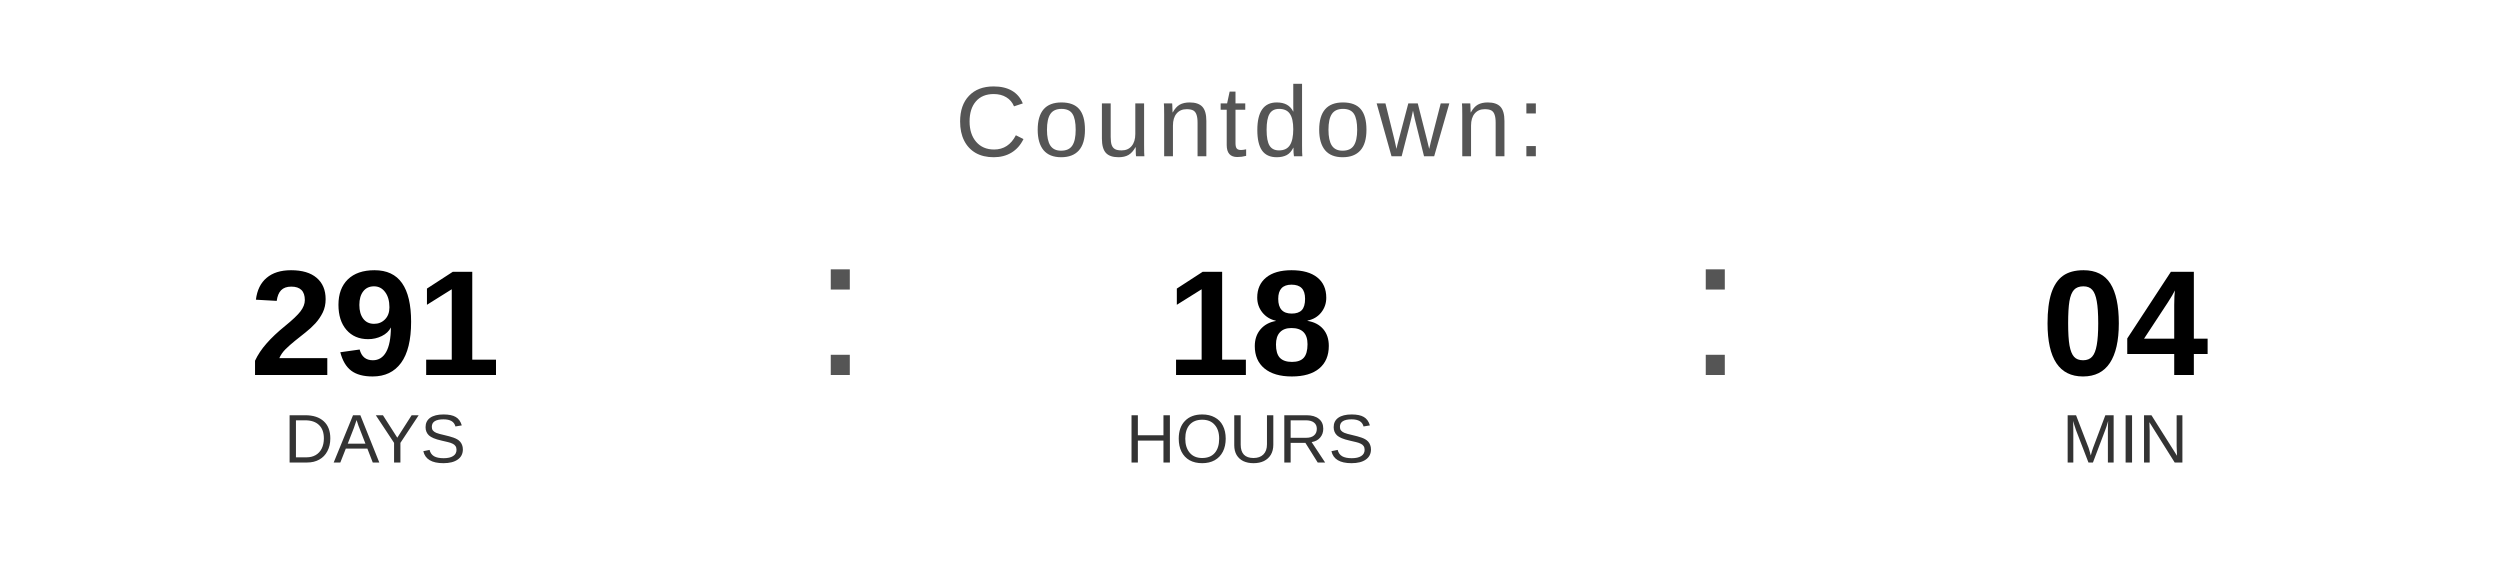
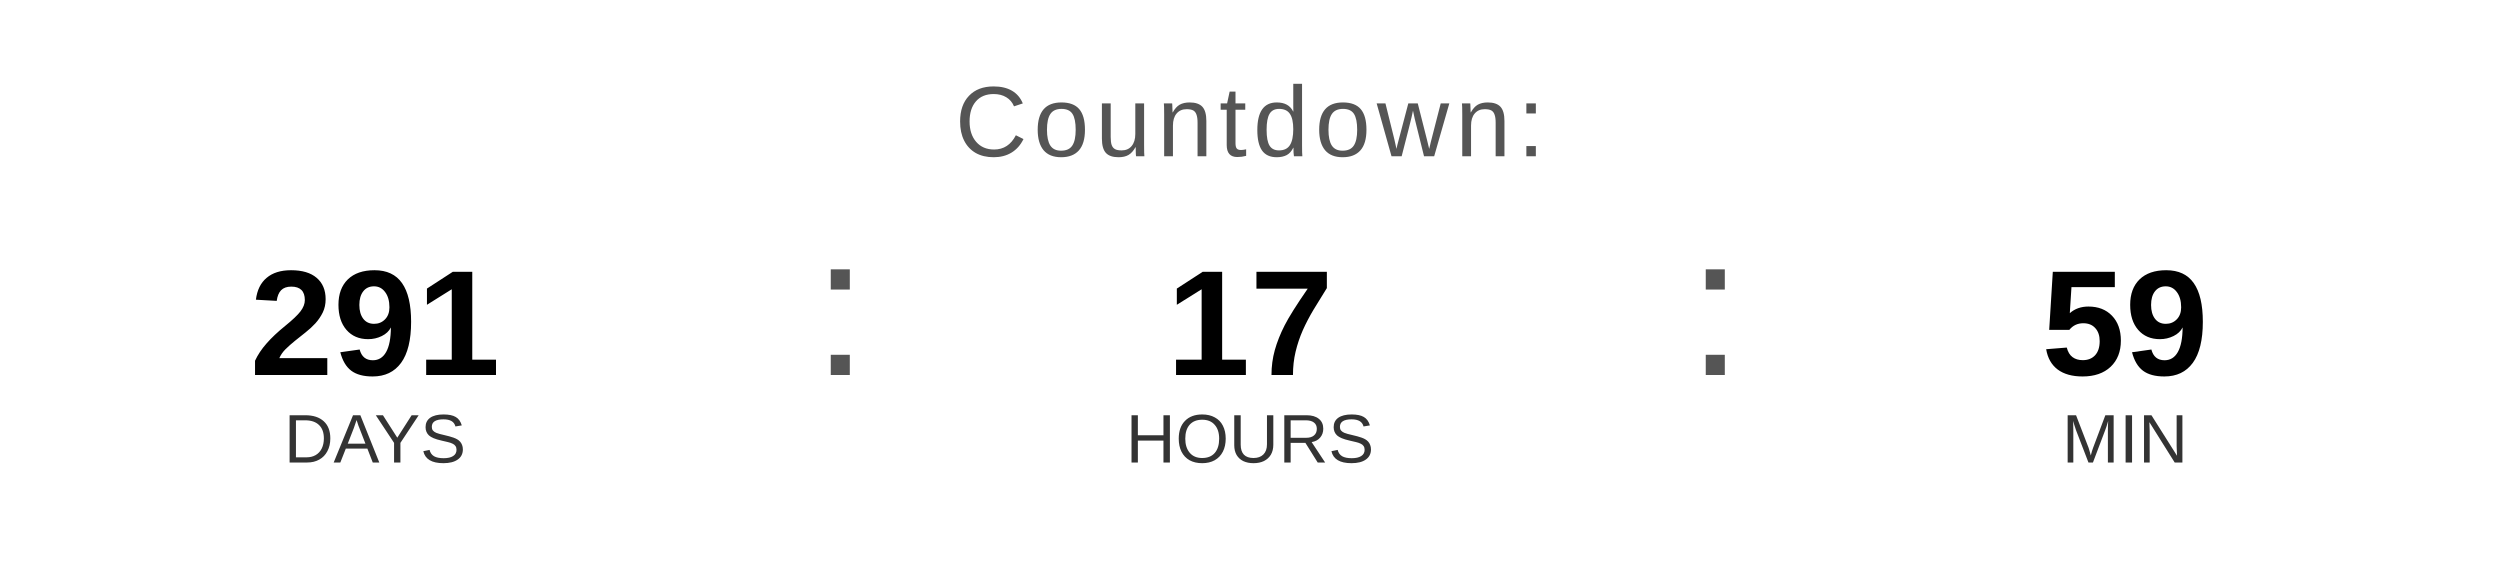
<svg xmlns="http://www.w3.org/2000/svg" width="400" height="90" viewBox="0 0 400 90">
  <text x="200" y="25" font-family="Arial, Helvetica, sans-serif" font-size="16" fill="#555555" text-anchor="middle" letter-spacing="1">
    Countdown:
  </text>
  <text x="60" y="60" font-family="Arial, Helvetica, sans-serif" font-size="24" font-weight="bold" fill="#000000" text-anchor="middle">291</text>
  <text x="60" y="74" font-family="Arial, Helvetica, sans-serif" font-size="11" fill="#333333" text-anchor="middle">DAYS</text>
  <text x="130" y="60" font-family="Arial, sans-serif" font-size="32" fill="#555555">:</text>
-   <text x="200" y="60" font-family="Arial, Helvetica, sans-serif" font-size="24" font-weight="bold" fill="#000000" text-anchor="middle">18</text>
+   <text x="200" y="60" font-family="Arial, Helvetica, sans-serif" font-size="24" font-weight="bold" fill="#000000" text-anchor="middle">17</text>
  <text x="200" y="74" font-family="Arial, Helvetica, sans-serif" font-size="11" fill="#333333" text-anchor="middle">HOURS</text>
  <text x="270" y="60" font-family="Arial, sans-serif" font-size="32" fill="#555555">:</text>
-   <text x="340" y="60" font-family="Arial, Helvetica, sans-serif" font-size="24" font-weight="bold" fill="#000000" text-anchor="middle">04</text>
+   <text x="340" y="60" font-family="Arial, Helvetica, sans-serif" font-size="24" font-weight="bold" fill="#000000" text-anchor="middle">59</text>
  <text x="340" y="74" font-family="Arial, Helvetica, sans-serif" font-size="11" fill="#333333" text-anchor="middle">MIN</text>
</svg>
